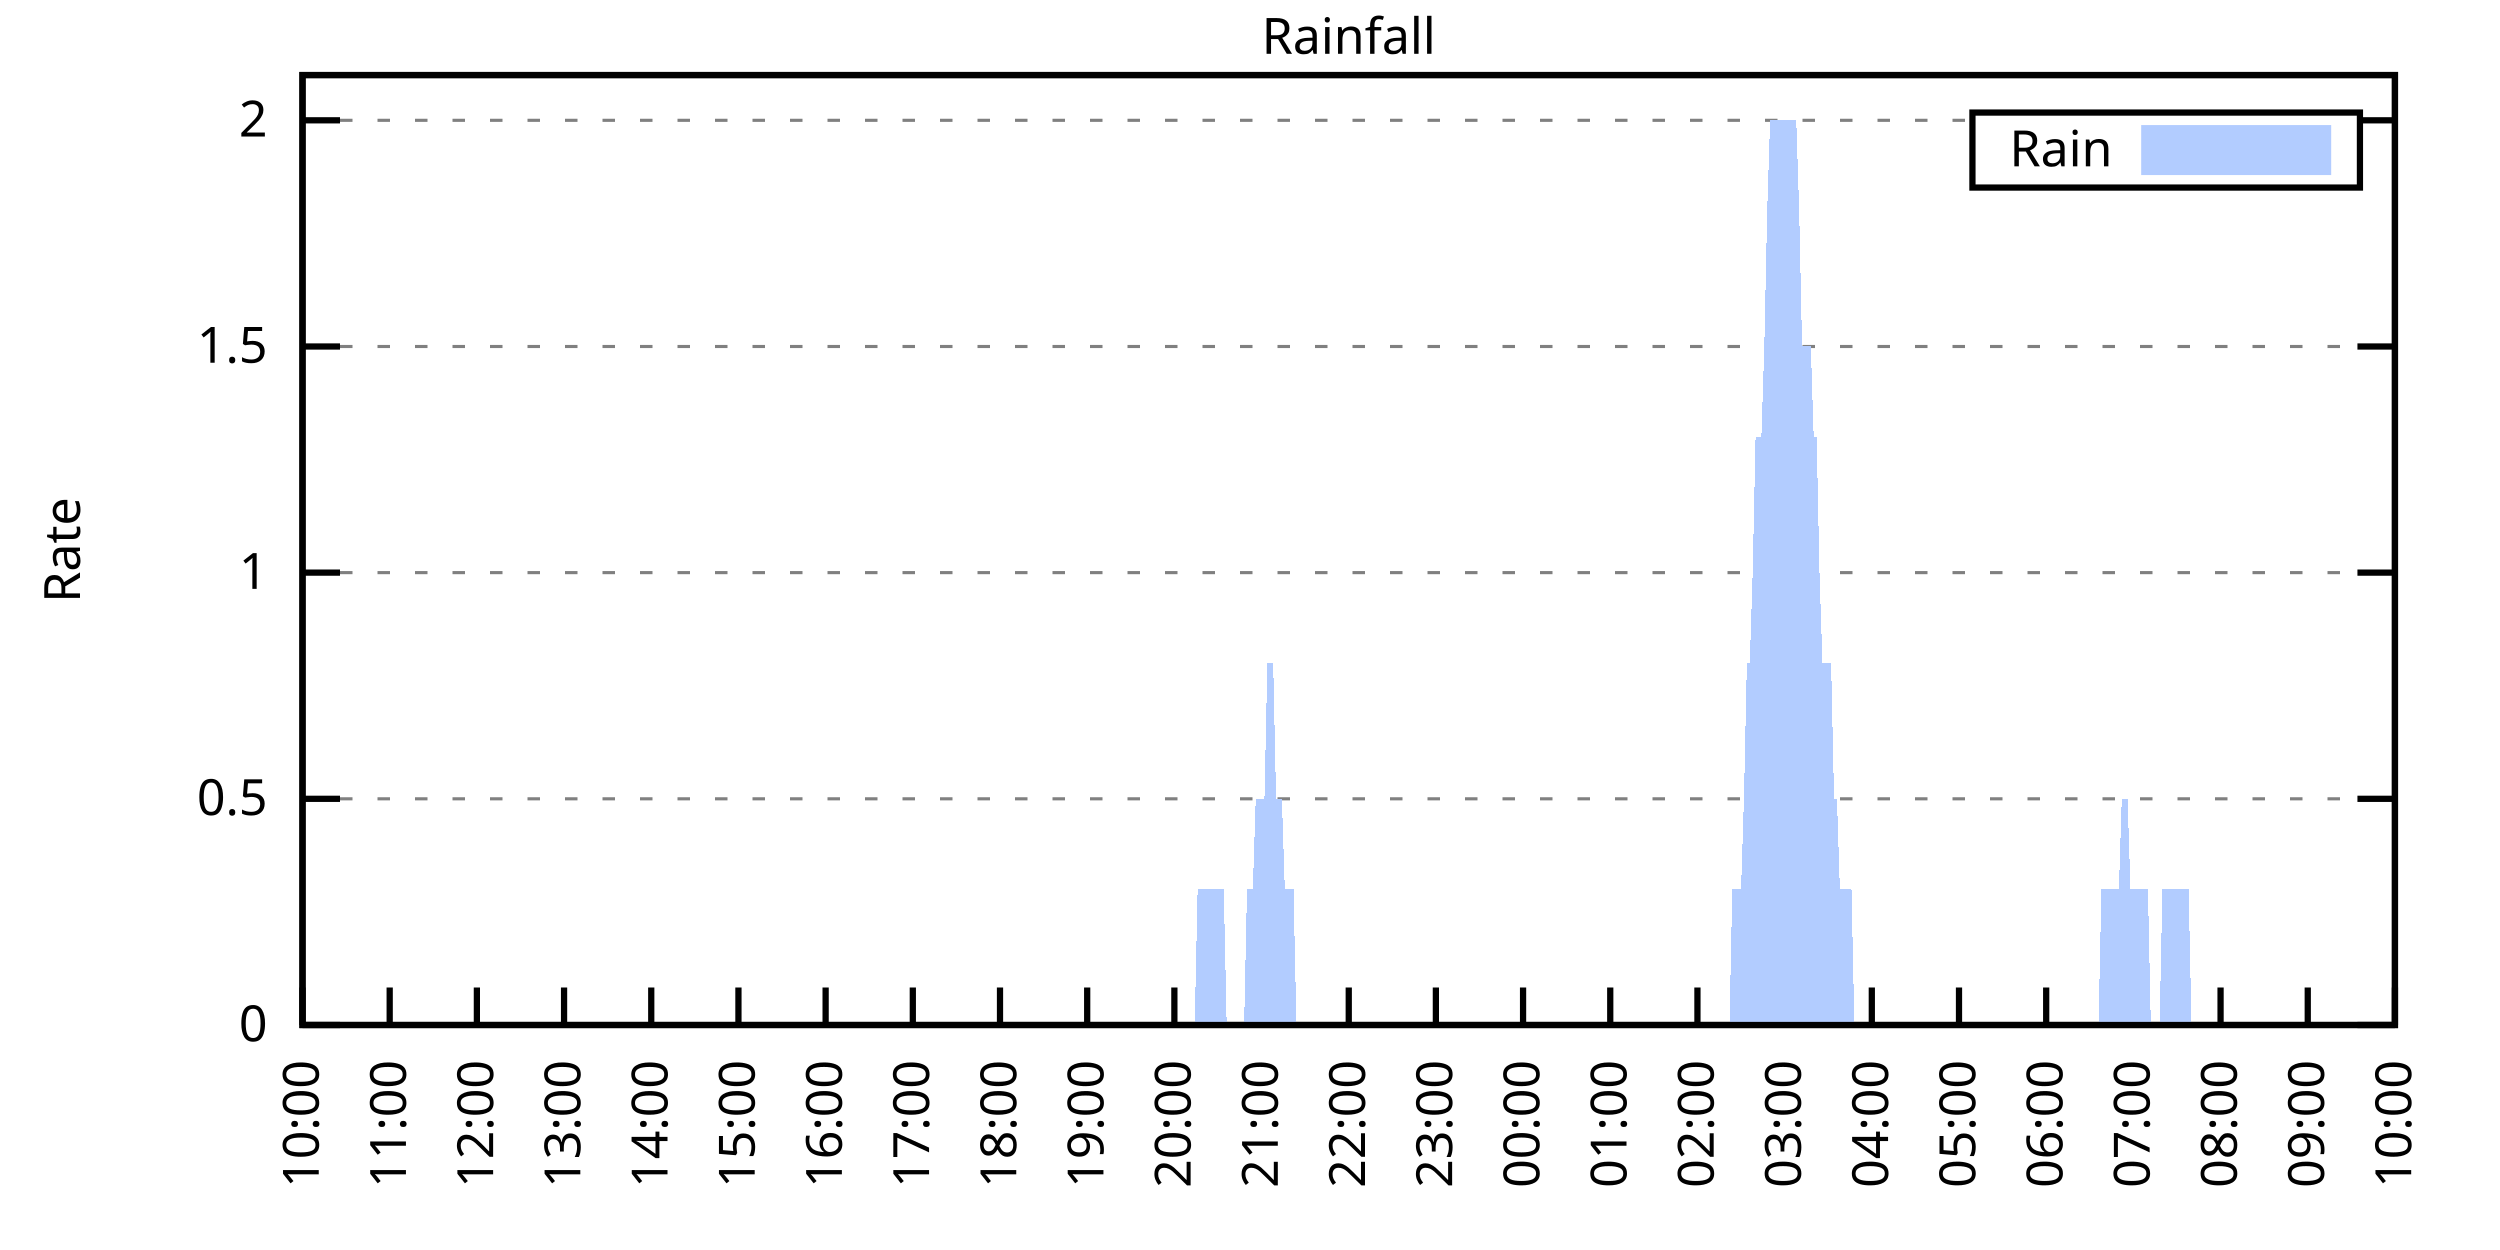
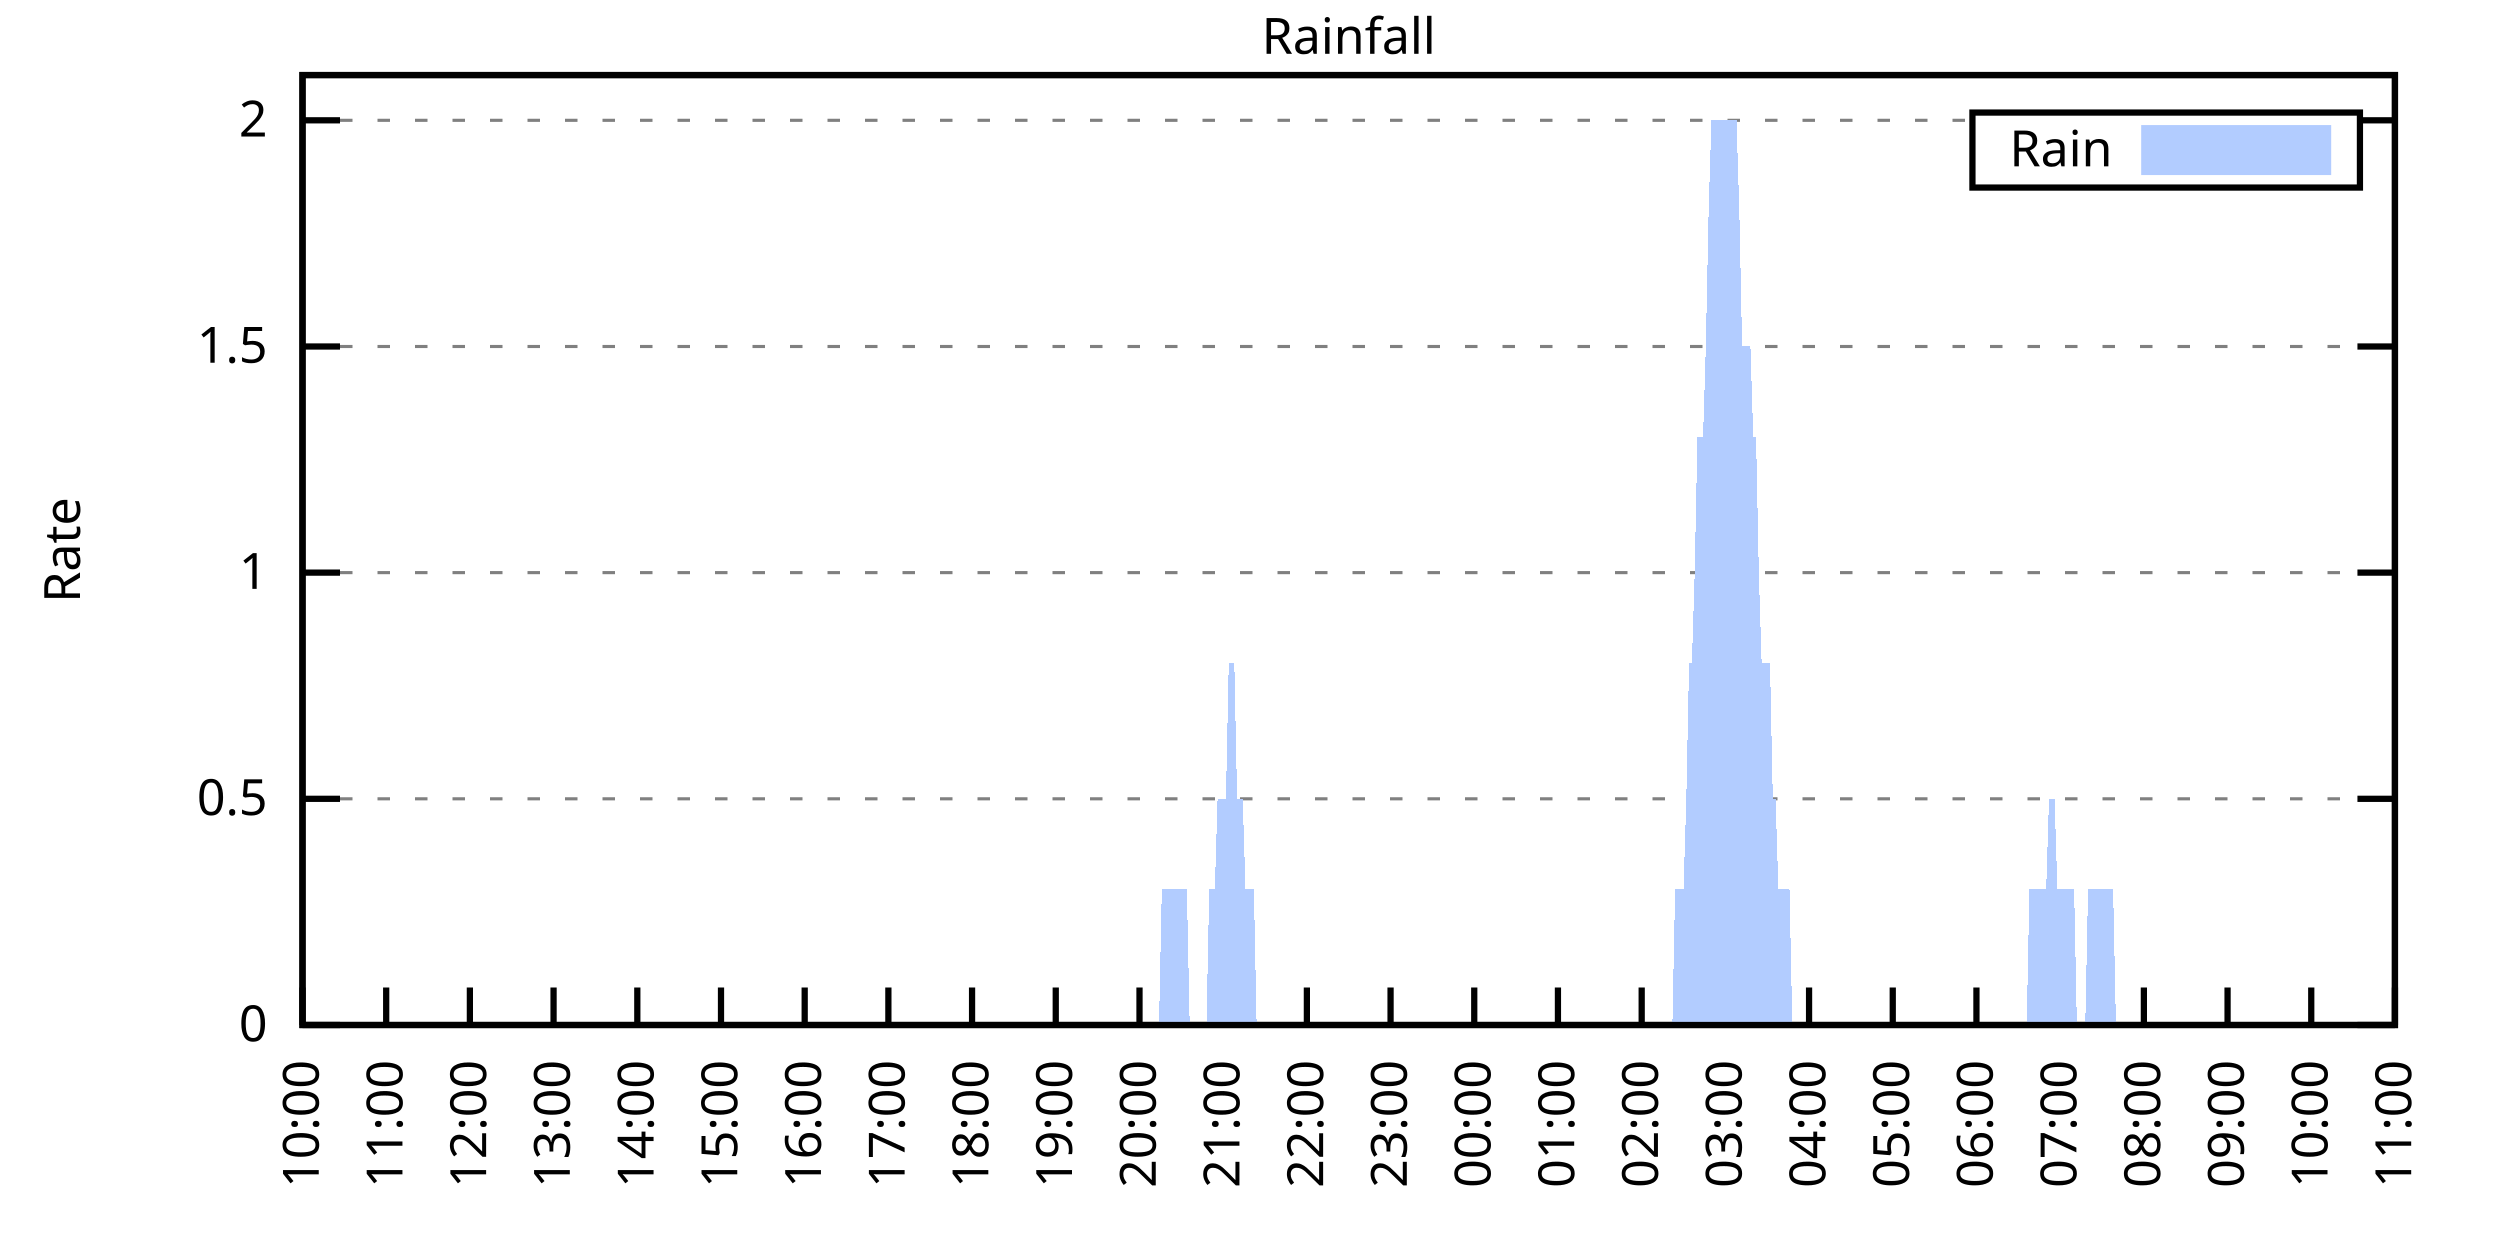
<svg xmlns="http://www.w3.org/2000/svg" xmlns:xlink="http://www.w3.org/1999/xlink" width="400" height="200" viewBox="0 0 400 200">
  <g id="gnuplot_canvas">
    <rect x="0" y="0" width="400" height="200" fill="none" />
    <defs>
      <circle id="gpDot" r="0.5" stroke-width="0.5" stroke="currentColor" />
      <path id="gpPt0" stroke-width="0.333" stroke="currentColor" d="M-1,0 h2 M0,-1 v2" />
      <path id="gpPt1" stroke-width="0.333" stroke="currentColor" d="M-1,-1 L1,1 M1,-1 L-1,1" />
      <path id="gpPt2" stroke-width="0.333" stroke="currentColor" d="M-1,0 L1,0 M0,-1 L0,1 M-1,-1 L1,1 M-1,1 L1,-1" />
      <rect id="gpPt3" stroke-width="0.333" stroke="currentColor" x="-1" y="-1" width="2" height="2" />
      <rect id="gpPt4" stroke-width="0.333" stroke="currentColor" fill="currentColor" x="-1" y="-1" width="2" height="2" />
      <circle id="gpPt5" stroke-width="0.333" stroke="currentColor" cx="0" cy="0" r="1" />
      <use xlink:href="#gpPt5" id="gpPt6" fill="currentColor" stroke="none" />
      <path id="gpPt7" stroke-width="0.333" stroke="currentColor" d="M0,-1.33 L-1.33,0.67 L1.33,0.67 z" />
      <use xlink:href="#gpPt7" id="gpPt8" fill="currentColor" stroke="none" />
      <use xlink:href="#gpPt7" id="gpPt9" stroke="currentColor" transform="rotate(180)" />
      <use xlink:href="#gpPt9" id="gpPt10" fill="currentColor" stroke="none" />
      <use xlink:href="#gpPt3" id="gpPt11" stroke="currentColor" transform="rotate(45)" />
      <use xlink:href="#gpPt11" id="gpPt12" fill="currentColor" stroke="none" />
      <path id="gpPt13" stroke-width="0.333" stroke="currentColor" d="M0,1.330 L1.265,0.411 L0.782,-1.067 L-0.782,-1.076 L-1.265,0.411 z" />
      <use xlink:href="#gpPt13" id="gpPt14" fill="currentColor" stroke="none" />
      <filter id="textbox" filterUnits="objectBoundingBox" x="0" y="0" height="1" width="1">
        <feFlood flood-color="white" flood-opacity="1" result="bgnd" />
        <feComposite in="SourceGraphic" in2="bgnd" operator="atop" />
      </filter>
      <filter id="greybox" filterUnits="objectBoundingBox" x="0" y="0" height="1" width="1">
        <feFlood flood-color="lightgrey" flood-opacity="1" result="grey" />
        <feComposite in="SourceGraphic" in2="grey" operator="atop" />
      </filter>
    </defs>
    <g fill="none" color="white" stroke="currentColor" stroke-width="1.00" stroke-linecap="butt" stroke-linejoin="miter">
</g>
    <g fill="none" color="black" stroke="currentColor" stroke-width="1.00" stroke-linecap="butt" stroke-linejoin="miter">
      <g stroke="none" shape-rendering="crispEdges">
        <polygon fill="rgb(255, 255, 255)" points="48.40,164.00 383.18,164.00 383.18,12.02 48.40,12.02 " />
      </g>
    </g>
    <g fill="none" color="black" stroke="currentColor" stroke-width="1.00" stroke-linecap="butt" stroke-linejoin="miter">
</g>
    <g fill="none" color="black" stroke="black" stroke-width="0.50" stroke-linecap="butt" stroke-linejoin="miter">
</g>
    <g fill="none" color="gray" stroke="currentColor" stroke-width="0.50" stroke-linecap="butt" stroke-linejoin="miter">
      <path stroke="gray" stroke-dasharray="2,4" class="gridline" d="M48.40,164.00 L383.19,164.00  " />
    </g>
    <g fill="none" color="gray" stroke="gray" stroke-width="1.00" stroke-linecap="butt" stroke-linejoin="miter">
</g>
    <g fill="none" color="black" stroke="currentColor" stroke-width="1.00" stroke-linecap="butt" stroke-linejoin="miter">
      <path stroke="black" d="M48.40,164.00 L54.40,164.00 M383.19,164.00 L377.19,164.00  " />
      <g transform="translate(42.80,166.60)" stroke="none" fill="black" font-family="Sans" font-size="8.00" text-anchor="end">
        <text>
          <tspan font-family="Sans"> 0</tspan>
        </text>
      </g>
    </g>
    <g fill="none" color="black" stroke="currentColor" stroke-width="1.00" stroke-linecap="butt" stroke-linejoin="miter">
</g>
    <g fill="none" color="black" stroke="black" stroke-width="0.50" stroke-linecap="butt" stroke-linejoin="miter">
</g>
    <g fill="none" color="gray" stroke="currentColor" stroke-width="0.50" stroke-linecap="butt" stroke-linejoin="miter">
      <path stroke="gray" stroke-dasharray="2,4" class="gridline" d="M48.40,127.81 L383.19,127.81  " />
    </g>
    <g fill="none" color="gray" stroke="gray" stroke-width="1.00" stroke-linecap="butt" stroke-linejoin="miter">
</g>
    <g fill="none" color="black" stroke="currentColor" stroke-width="1.00" stroke-linecap="butt" stroke-linejoin="miter">
      <path stroke="black" d="M48.40,127.81 L54.40,127.81 M383.19,127.81 L377.19,127.81  " />
      <g transform="translate(42.80,130.41)" stroke="none" fill="black" font-family="Sans" font-size="8.00" text-anchor="end">
        <text>
          <tspan font-family="Sans"> 0.5</tspan>
        </text>
      </g>
    </g>
    <g fill="none" color="black" stroke="currentColor" stroke-width="1.00" stroke-linecap="butt" stroke-linejoin="miter">
</g>
    <g fill="none" color="black" stroke="black" stroke-width="0.50" stroke-linecap="butt" stroke-linejoin="miter">
</g>
    <g fill="none" color="gray" stroke="currentColor" stroke-width="0.50" stroke-linecap="butt" stroke-linejoin="miter">
      <path stroke="gray" stroke-dasharray="2,4" class="gridline" d="M48.40,91.62 L383.19,91.62  " />
    </g>
    <g fill="none" color="gray" stroke="gray" stroke-width="1.00" stroke-linecap="butt" stroke-linejoin="miter">
</g>
    <g fill="none" color="black" stroke="currentColor" stroke-width="1.00" stroke-linecap="butt" stroke-linejoin="miter">
      <path stroke="black" d="M48.40,91.62 L54.40,91.62 M383.19,91.62 L377.19,91.62  " />
      <g transform="translate(42.80,94.22)" stroke="none" fill="black" font-family="Sans" font-size="8.00" text-anchor="end">
        <text>
          <tspan font-family="Sans"> 1</tspan>
        </text>
      </g>
    </g>
    <g fill="none" color="black" stroke="currentColor" stroke-width="1.00" stroke-linecap="butt" stroke-linejoin="miter">
</g>
    <g fill="none" color="black" stroke="black" stroke-width="0.50" stroke-linecap="butt" stroke-linejoin="miter">
</g>
    <g fill="none" color="gray" stroke="currentColor" stroke-width="0.50" stroke-linecap="butt" stroke-linejoin="miter">
      <path stroke="gray" stroke-dasharray="2,4" class="gridline" d="M48.40,55.44 L383.19,55.44  " />
    </g>
    <g fill="none" color="gray" stroke="gray" stroke-width="1.00" stroke-linecap="butt" stroke-linejoin="miter">
</g>
    <g fill="none" color="black" stroke="currentColor" stroke-width="1.00" stroke-linecap="butt" stroke-linejoin="miter">
      <path stroke="black" d="M48.40,55.44 L54.40,55.44 M383.19,55.44 L377.19,55.44  " />
      <g transform="translate(42.80,58.04)" stroke="none" fill="black" font-family="Sans" font-size="8.00" text-anchor="end">
        <text>
          <tspan font-family="Sans"> 1.5</tspan>
        </text>
      </g>
    </g>
    <g fill="none" color="black" stroke="currentColor" stroke-width="1.00" stroke-linecap="butt" stroke-linejoin="miter">
</g>
    <g fill="none" color="black" stroke="black" stroke-width="0.50" stroke-linecap="butt" stroke-linejoin="miter">
</g>
    <g fill="none" color="gray" stroke="currentColor" stroke-width="0.50" stroke-linecap="butt" stroke-linejoin="miter">
      <path stroke="gray" stroke-dasharray="2,4" class="gridline" d="M48.40,19.25 L315.59,19.25 M377.59,19.25 L383.19,19.25  " />
    </g>
    <g fill="none" color="gray" stroke="gray" stroke-width="1.00" stroke-linecap="butt" stroke-linejoin="miter">
</g>
    <g fill="none" color="black" stroke="currentColor" stroke-width="1.00" stroke-linecap="butt" stroke-linejoin="miter">
      <path stroke="black" d="M48.40,19.25 L54.40,19.25 M383.19,19.25 L377.19,19.25  " />
      <g transform="translate(42.80,21.85)" stroke="none" fill="black" font-family="Sans" font-size="8.00" text-anchor="end">
        <text>
          <tspan font-family="Sans"> 2</tspan>
        </text>
      </g>
    </g>
    <g fill="none" color="black" stroke="currentColor" stroke-width="1.00" stroke-linecap="butt" stroke-linejoin="miter">
      <path stroke="black" d="M48.40,164.00 L48.40,158.00  " />
      <g transform="translate(51.00,169.60) rotate(270.00)" stroke="none" fill="black" font-family="Sans" font-size="8.00" text-anchor="end">
        <text>
          <tspan font-family="Sans">10:00</tspan>
        </text>
      </g>
    </g>
    <g fill="none" color="black" stroke="currentColor" stroke-width="1.00" stroke-linecap="butt" stroke-linejoin="miter">
-       <path stroke="black" d="M62.35,164.00 L62.35,158.00  " />
-       <g transform="translate(64.95,169.60) rotate(270.00)" stroke="none" fill="black" font-family="Sans" font-size="8.00" text-anchor="end">
+       <path stroke="black" d="M61.79,164.00 L61.79,158.00  " />
+       <g transform="translate(64.39,169.60) rotate(270.00)" stroke="none" fill="black" font-family="Sans" font-size="8.00" text-anchor="end">
        <text>
          <tspan font-family="Sans">11:00</tspan>
        </text>
      </g>
    </g>
    <g fill="none" color="black" stroke="currentColor" stroke-width="1.00" stroke-linecap="butt" stroke-linejoin="miter">
-       <path stroke="black" d="M76.30,164.00 L76.30,158.00  " />
-       <g transform="translate(78.90,169.60) rotate(270.00)" stroke="none" fill="black" font-family="Sans" font-size="8.00" text-anchor="end">
+       <path stroke="black" d="M75.18,164.00 L75.18,158.00  " />
+       <g transform="translate(77.78,169.60) rotate(270.00)" stroke="none" fill="black" font-family="Sans" font-size="8.00" text-anchor="end">
        <text>
          <tspan font-family="Sans">12:00</tspan>
        </text>
      </g>
    </g>
    <g fill="none" color="black" stroke="currentColor" stroke-width="1.00" stroke-linecap="butt" stroke-linejoin="miter">
-       <path stroke="black" d="M90.25,164.00 L90.25,158.00  " />
-       <g transform="translate(92.85,169.60) rotate(270.00)" stroke="none" fill="black" font-family="Sans" font-size="8.00" text-anchor="end">
+       <path stroke="black" d="M88.57,164.00 L88.57,158.00  " />
+       <g transform="translate(91.17,169.60) rotate(270.00)" stroke="none" fill="black" font-family="Sans" font-size="8.00" text-anchor="end">
        <text>
          <tspan font-family="Sans">13:00</tspan>
        </text>
      </g>
    </g>
    <g fill="none" color="black" stroke="currentColor" stroke-width="1.00" stroke-linecap="butt" stroke-linejoin="miter">
-       <path stroke="black" d="M104.20,164.00 L104.20,158.00  " />
-       <g transform="translate(106.80,169.60) rotate(270.00)" stroke="none" fill="black" font-family="Sans" font-size="8.00" text-anchor="end">
+       <path stroke="black" d="M101.97,164.00 L101.97,158.00  " />
+       <g transform="translate(104.57,169.60) rotate(270.00)" stroke="none" fill="black" font-family="Sans" font-size="8.00" text-anchor="end">
        <text>
          <tspan font-family="Sans">14:00</tspan>
        </text>
      </g>
    </g>
    <g fill="none" color="black" stroke="currentColor" stroke-width="1.00" stroke-linecap="butt" stroke-linejoin="miter">
-       <path stroke="black" d="M118.15,164.00 L118.15,158.00  " />
-       <g transform="translate(120.75,169.60) rotate(270.00)" stroke="none" fill="black" font-family="Sans" font-size="8.00" text-anchor="end">
+       <path stroke="black" d="M115.36,164.00 L115.36,158.00  " />
+       <g transform="translate(117.96,169.60) rotate(270.00)" stroke="none" fill="black" font-family="Sans" font-size="8.00" text-anchor="end">
        <text>
          <tspan font-family="Sans">15:00</tspan>
        </text>
      </g>
    </g>
    <g fill="none" color="black" stroke="currentColor" stroke-width="1.00" stroke-linecap="butt" stroke-linejoin="miter">
-       <path stroke="black" d="M132.10,164.00 L132.10,158.00  " />
-       <g transform="translate(134.70,169.60) rotate(270.00)" stroke="none" fill="black" font-family="Sans" font-size="8.00" text-anchor="end">
+       <path stroke="black" d="M128.75,164.00 L128.75,158.00  " />
+       <g transform="translate(131.35,169.60) rotate(270.00)" stroke="none" fill="black" font-family="Sans" font-size="8.00" text-anchor="end">
        <text>
          <tspan font-family="Sans">16:00</tspan>
        </text>
      </g>
    </g>
    <g fill="none" color="black" stroke="currentColor" stroke-width="1.00" stroke-linecap="butt" stroke-linejoin="miter">
-       <path stroke="black" d="M146.05,164.00 L146.05,158.00  " />
-       <g transform="translate(148.65,169.60) rotate(270.00)" stroke="none" fill="black" font-family="Sans" font-size="8.00" text-anchor="end">
+       <path stroke="black" d="M142.14,164.00 L142.14,158.00  " />
+       <g transform="translate(144.74,169.60) rotate(270.00)" stroke="none" fill="black" font-family="Sans" font-size="8.00" text-anchor="end">
        <text>
          <tspan font-family="Sans">17:00</tspan>
        </text>
      </g>
    </g>
    <g fill="none" color="black" stroke="currentColor" stroke-width="1.00" stroke-linecap="butt" stroke-linejoin="miter">
-       <path stroke="black" d="M160.00,164.00 L160.00,158.00  " />
-       <g transform="translate(162.60,169.60) rotate(270.00)" stroke="none" fill="black" font-family="Sans" font-size="8.00" text-anchor="end">
+       <path stroke="black" d="M155.53,164.00 L155.53,158.00  " />
+       <g transform="translate(158.13,169.60) rotate(270.00)" stroke="none" fill="black" font-family="Sans" font-size="8.00" text-anchor="end">
        <text>
          <tspan font-family="Sans">18:00</tspan>
        </text>
      </g>
    </g>
    <g fill="none" color="black" stroke="currentColor" stroke-width="1.00" stroke-linecap="butt" stroke-linejoin="miter">
-       <path stroke="black" d="M173.95,164.00 L173.95,158.00  " />
-       <g transform="translate(176.55,169.60) rotate(270.00)" stroke="none" fill="black" font-family="Sans" font-size="8.00" text-anchor="end">
+       <path stroke="black" d="M168.92,164.00 L168.92,158.00  " />
+       <g transform="translate(171.52,169.60) rotate(270.00)" stroke="none" fill="black" font-family="Sans" font-size="8.00" text-anchor="end">
        <text>
          <tspan font-family="Sans">19:00</tspan>
        </text>
      </g>
    </g>
    <g fill="none" color="black" stroke="currentColor" stroke-width="1.00" stroke-linecap="butt" stroke-linejoin="miter">
-       <path stroke="black" d="M187.90,164.00 L187.90,158.00  " />
-       <g transform="translate(190.50,169.60) rotate(270.00)" stroke="none" fill="black" font-family="Sans" font-size="8.00" text-anchor="end">
+       <path stroke="black" d="M182.32,164.00 L182.32,158.00  " />
+       <g transform="translate(184.92,169.60) rotate(270.00)" stroke="none" fill="black" font-family="Sans" font-size="8.00" text-anchor="end">
        <text>
          <tspan font-family="Sans">20:00</tspan>
        </text>
      </g>
    </g>
    <g fill="none" color="black" stroke="currentColor" stroke-width="1.00" stroke-linecap="butt" stroke-linejoin="miter">
-       <path stroke="black" d="M201.85,164.00 L201.85,158.00  " />
-       <g transform="translate(204.45,169.60) rotate(270.00)" stroke="none" fill="black" font-family="Sans" font-size="8.00" text-anchor="end">
+       <path stroke="black" d="M195.71,164.00 L195.71,158.00  " />
+       <g transform="translate(198.31,169.60) rotate(270.00)" stroke="none" fill="black" font-family="Sans" font-size="8.00" text-anchor="end">
        <text>
          <tspan font-family="Sans">21:00</tspan>
        </text>
      </g>
    </g>
    <g fill="none" color="black" stroke="currentColor" stroke-width="1.00" stroke-linecap="butt" stroke-linejoin="miter">
-       <path stroke="black" d="M215.80,164.00 L215.80,158.00  " />
-       <g transform="translate(218.40,169.60) rotate(270.00)" stroke="none" fill="black" font-family="Sans" font-size="8.00" text-anchor="end">
+       <path stroke="black" d="M209.10,164.00 L209.10,158.00  " />
+       <g transform="translate(211.70,169.60) rotate(270.00)" stroke="none" fill="black" font-family="Sans" font-size="8.00" text-anchor="end">
        <text>
          <tspan font-family="Sans">22:00</tspan>
        </text>
      </g>
    </g>
    <g fill="none" color="black" stroke="currentColor" stroke-width="1.00" stroke-linecap="butt" stroke-linejoin="miter">
-       <path stroke="black" d="M229.74,164.00 L229.74,158.00  " />
-       <g transform="translate(232.34,169.60) rotate(270.00)" stroke="none" fill="black" font-family="Sans" font-size="8.00" text-anchor="end">
+       <path stroke="black" d="M222.49,164.00 L222.49,158.00  " />
+       <g transform="translate(225.09,169.60) rotate(270.00)" stroke="none" fill="black" font-family="Sans" font-size="8.00" text-anchor="end">
        <text>
          <tspan font-family="Sans">23:00</tspan>
        </text>
      </g>
    </g>
    <g fill="none" color="black" stroke="currentColor" stroke-width="1.00" stroke-linecap="butt" stroke-linejoin="miter">
-       <path stroke="black" d="M243.69,164.00 L243.69,158.00  " />
-       <g transform="translate(246.29,169.60) rotate(270.00)" stroke="none" fill="black" font-family="Sans" font-size="8.00" text-anchor="end">
+       <path stroke="black" d="M235.88,164.00 L235.88,158.00  " />
+       <g transform="translate(238.48,169.60) rotate(270.00)" stroke="none" fill="black" font-family="Sans" font-size="8.00" text-anchor="end">
        <text>
          <tspan font-family="Sans">00:00</tspan>
        </text>
      </g>
    </g>
    <g fill="none" color="black" stroke="currentColor" stroke-width="1.00" stroke-linecap="butt" stroke-linejoin="miter">
-       <path stroke="black" d="M257.64,164.00 L257.64,158.00  " />
-       <g transform="translate(260.24,169.60) rotate(270.00)" stroke="none" fill="black" font-family="Sans" font-size="8.00" text-anchor="end">
+       <path stroke="black" d="M249.27,164.00 L249.27,158.00  " />
+       <g transform="translate(251.87,169.60) rotate(270.00)" stroke="none" fill="black" font-family="Sans" font-size="8.00" text-anchor="end">
        <text>
          <tspan font-family="Sans">01:00</tspan>
        </text>
      </g>
    </g>
    <g fill="none" color="black" stroke="currentColor" stroke-width="1.00" stroke-linecap="butt" stroke-linejoin="miter">
-       <path stroke="black" d="M271.59,164.00 L271.59,158.00  " />
-       <g transform="translate(274.19,169.60) rotate(270.00)" stroke="none" fill="black" font-family="Sans" font-size="8.00" text-anchor="end">
+       <path stroke="black" d="M262.67,164.00 L262.67,158.00  " />
+       <g transform="translate(265.27,169.60) rotate(270.00)" stroke="none" fill="black" font-family="Sans" font-size="8.00" text-anchor="end">
        <text>
          <tspan font-family="Sans">02:00</tspan>
        </text>
      </g>
    </g>
    <g fill="none" color="black" stroke="currentColor" stroke-width="1.00" stroke-linecap="butt" stroke-linejoin="miter">
-       <path stroke="black" d="M285.54,164.00 L285.54,158.00  " />
-       <g transform="translate(288.14,169.60) rotate(270.00)" stroke="none" fill="black" font-family="Sans" font-size="8.00" text-anchor="end">
+       <path stroke="black" d="M276.06,164.00 L276.06,158.00  " />
+       <g transform="translate(278.66,169.60) rotate(270.00)" stroke="none" fill="black" font-family="Sans" font-size="8.00" text-anchor="end">
        <text>
          <tspan font-family="Sans">03:00</tspan>
        </text>
      </g>
    </g>
    <g fill="none" color="black" stroke="currentColor" stroke-width="1.00" stroke-linecap="butt" stroke-linejoin="miter">
-       <path stroke="black" d="M299.49,164.00 L299.49,158.00  " />
-       <g transform="translate(302.09,169.60) rotate(270.00)" stroke="none" fill="black" font-family="Sans" font-size="8.00" text-anchor="end">
+       <path stroke="black" d="M289.45,164.00 L289.45,158.00  " />
+       <g transform="translate(292.05,169.60) rotate(270.00)" stroke="none" fill="black" font-family="Sans" font-size="8.00" text-anchor="end">
        <text>
          <tspan font-family="Sans">04:00</tspan>
        </text>
      </g>
    </g>
    <g fill="none" color="black" stroke="currentColor" stroke-width="1.00" stroke-linecap="butt" stroke-linejoin="miter">
-       <path stroke="black" d="M313.44,164.00 L313.44,158.00  " />
-       <g transform="translate(316.04,169.60) rotate(270.00)" stroke="none" fill="black" font-family="Sans" font-size="8.00" text-anchor="end">
+       <path stroke="black" d="M302.84,164.00 L302.84,158.00  " />
+       <g transform="translate(305.44,169.60) rotate(270.00)" stroke="none" fill="black" font-family="Sans" font-size="8.00" text-anchor="end">
        <text>
          <tspan font-family="Sans">05:00</tspan>
        </text>
      </g>
    </g>
    <g fill="none" color="black" stroke="currentColor" stroke-width="1.00" stroke-linecap="butt" stroke-linejoin="miter">
-       <path stroke="black" d="M327.39,164.00 L327.39,158.00  " />
-       <g transform="translate(329.99,169.60) rotate(270.00)" stroke="none" fill="black" font-family="Sans" font-size="8.00" text-anchor="end">
+       <path stroke="black" d="M316.23,164.00 L316.23,158.00  " />
+       <g transform="translate(318.83,169.60) rotate(270.00)" stroke="none" fill="black" font-family="Sans" font-size="8.00" text-anchor="end">
        <text>
          <tspan font-family="Sans">06:00</tspan>
        </text>
      </g>
    </g>
    <g fill="none" color="black" stroke="currentColor" stroke-width="1.00" stroke-linecap="butt" stroke-linejoin="miter">
-       <path stroke="black" d="M341.34,164.00 L341.34,158.00  " />
-       <g transform="translate(343.94,169.60) rotate(270.00)" stroke="none" fill="black" font-family="Sans" font-size="8.00" text-anchor="end">
+       <path stroke="black" d="M329.62,164.00 L329.62,158.00  " />
+       <g transform="translate(332.22,169.60) rotate(270.00)" stroke="none" fill="black" font-family="Sans" font-size="8.00" text-anchor="end">
        <text>
          <tspan font-family="Sans">07:00</tspan>
        </text>
      </g>
    </g>
    <g fill="none" color="black" stroke="currentColor" stroke-width="1.00" stroke-linecap="butt" stroke-linejoin="miter">
-       <path stroke="black" d="M355.29,164.00 L355.29,158.00  " />
-       <g transform="translate(357.89,169.60) rotate(270.00)" stroke="none" fill="black" font-family="Sans" font-size="8.00" text-anchor="end">
+       <path stroke="black" d="M343.02,164.00 L343.02,158.00  " />
+       <g transform="translate(345.62,169.60) rotate(270.00)" stroke="none" fill="black" font-family="Sans" font-size="8.00" text-anchor="end">
        <text>
          <tspan font-family="Sans">08:00</tspan>
        </text>
      </g>
    </g>
    <g fill="none" color="black" stroke="currentColor" stroke-width="1.00" stroke-linecap="butt" stroke-linejoin="miter">
-       <path stroke="black" d="M369.24,164.00 L369.24,158.00  " />
-       <g transform="translate(371.84,169.60) rotate(270.00)" stroke="none" fill="black" font-family="Sans" font-size="8.00" text-anchor="end">
+       <path stroke="black" d="M356.41,164.00 L356.41,158.00  " />
+       <g transform="translate(359.01,169.60) rotate(270.00)" stroke="none" fill="black" font-family="Sans" font-size="8.00" text-anchor="end">
        <text>
          <tspan font-family="Sans">09:00</tspan>
+         </text>
+       </g>
+     </g>
+     <g fill="none" color="black" stroke="currentColor" stroke-width="1.00" stroke-linecap="butt" stroke-linejoin="miter">
+       <path stroke="black" d="M369.80,164.00 L369.80,158.00  " />
+       <g transform="translate(372.40,169.60) rotate(270.00)" stroke="none" fill="black" font-family="Sans" font-size="8.00" text-anchor="end">
+         <text>
+           <tspan font-family="Sans">10:00</tspan>
        </text>
      </g>
    </g>
    <g fill="none" color="black" stroke="currentColor" stroke-width="1.00" stroke-linecap="butt" stroke-linejoin="miter">
      <path stroke="black" d="M383.19,164.00 L383.19,158.00  " />
      <g transform="translate(385.79,169.60) rotate(270.00)" stroke="none" fill="black" font-family="Sans" font-size="8.00" text-anchor="end">
        <text>
-           <tspan font-family="Sans">10:00</tspan>
+           <tspan font-family="Sans">11:00</tspan>
        </text>
      </g>
    </g>
    <g fill="none" color="black" stroke="currentColor" stroke-width="1.00" stroke-linecap="butt" stroke-linejoin="miter">
</g>
    <g fill="none" color="black" stroke="currentColor" stroke-width="1.00" stroke-linecap="butt" stroke-linejoin="miter">
      <path stroke="black" d="M48.40,12.01 L48.40,164.00 L383.19,164.00 L383.19,12.01 L48.40,12.01 Z  " />
    </g>
    <g fill="none" color="black" stroke="currentColor" stroke-width="1.00" stroke-linecap="butt" stroke-linejoin="miter">
</g>
    <g fill="none" color="black" stroke="currentColor" stroke-width="1.00" stroke-linecap="butt" stroke-linejoin="miter">
      <path stroke="black" d="M315.59,30.01 L315.59,18.01 L377.59,18.01 L377.59,30.01 L315.59,30.01 Z  " />
    </g>
    <g id="Rainfall_plot_1">
      <g fill="none" color="white" stroke="black" stroke-width="2.00" stroke-linecap="butt" stroke-linejoin="miter">
</g>
      <g fill="none" color="black" stroke="currentColor" stroke-width="2.00" stroke-linecap="butt" stroke-linejoin="miter">
        <g transform="translate(337.99,26.61)" stroke="none" fill="black" font-family="Sans" font-size="8.00" text-anchor="end">
          <text>
            <tspan font-family="Sans">Rain</tspan>
          </text>
        </g>
      </g>
      <g fill="none" color="black" stroke="currentColor" stroke-width="2.00" stroke-linecap="butt" stroke-linejoin="miter">
        <g stroke="none" shape-rendering="crispEdges">
          <polygon fill="rgb(178, 204, 255)" points="343.59,27.01 371.99,27.01 371.99,21.01 343.59,21.01 " />
        </g>
        <path stroke="rgb(178, 204, 255)" d="M343.59,27.01 L371.99,27.01 L371.99,21.01 L343.59,21.01 L343.59,27.01 Z  " />
      </g>
      <g fill="none" color="black" stroke="currentColor" stroke-width="2.00" stroke-linecap="butt" stroke-linejoin="miter">
        <g stroke="none" shape-rendering="crispEdges">
-           <polygon fill="rgb(178, 204, 255)" points="48.86,164.00 49.33,164.00 49.79,164.00 50.26,164.00 50.72,164.00 51.19,164.00 51.65,164.00 52.12,164.00 52.58,164.00 53.05,164.00 53.51,164.00 53.98,164.00 54.44,164.00 54.91,164.00 55.37,164.00 55.84,164.00 56.30,164.00 56.77,164.00 57.23,164.00 57.70,164.00 58.16,164.00 58.63,164.00 59.09,164.00 59.56,164.00 60.02,164.00 60.49,164.00 60.95,164.00 61.42,164.00 61.88,164.00 62.35,164.00 62.81,164.00 63.28,164.00 63.74,164.00 64.21,164.00 64.67,164.00 65.14,164.00 65.60,164.00 66.07,164.00 66.53,164.00 67.00,164.00 67.46,164.00 67.93,164.00 68.39,164.00 68.86,164.00 69.32,164.00 69.79,164.00 70.25,164.00 70.72,164.00 71.18,164.00 71.65,164.00 72.11,164.00 72.58,164.00 73.04,164.00 73.51,164.00 73.97,164.00 74.44,164.00 74.90,164.00 75.37,164.00 75.83,164.00 76.30,164.00 76.76,164.00 77.23,164.00 77.69,164.00 78.16,164.00 78.62,164.00 79.09,164.00 79.55,164.00 80.02,164.00 80.48,164.00 80.95,164.00 81.41,164.00 81.88,164.00 82.34,164.00 82.81,164.00 83.27,164.00 83.74,164.00 84.20,164.00 84.67,164.00 85.13,164.00 85.60,164.00 86.06,164.00 86.53,164.00 86.99,164.00 87.46,164.00 87.92,164.00 88.39,164.00 88.85,164.00 89.32,164.00 89.78,164.00 90.25,164.00 90.71,164.00 91.18,164.00 91.64,164.00 92.11,164.00 92.57,164.00 93.04,164.00 93.50,164.00 93.97,164.00 94.43,164.00 94.90,164.00 95.36,164.00 95.83,164.00 96.29,164.00 96.76,164.00 97.22,164.00 97.69,164.00 98.15,164.00 98.62,164.00 99.08,164.00 99.55,164.00 100.01,164.00 100.48,164.00 100.94,164.00 101.41,164.00 101.87,164.00 102.34,164.00 102.80,164.00 103.27,164.00 103.73,164.00 104.20,164.00 104.66,164.00 105.13,164.00 105.59,164.00 106.06,164.00 106.52,164.00 106.99,164.00 107.45,164.00 107.92,164.00 108.38,164.00 108.85,164.00 109.31,164.00 109.78,164.00 110.24,164.00 110.71,164.00 111.17,164.00 111.64,164.00 112.10,164.00 112.57,164.00 113.03,164.00 113.50,164.00 113.96,164.00 114.43,164.00 114.89,164.00 115.36,164.00 115.82,164.00 116.29,164.00 116.75,164.00 117.22,164.00 117.68,164.00 118.15,164.00 118.61,164.00 119.08,164.00 119.54,164.00 120.01,164.00 120.47,164.00 120.94,164.00 121.40,164.00 121.87,164.00 122.33,164.00 122.80,164.00 123.26,164.00 123.73,164.00 124.19,164.00 124.66,164.00 125.12,164.00 125.59,164.00 126.05,164.00 126.52,164.00 126.98,164.00 127.45,164.00 127.91,164.00 128.38,164.00 128.84,164.00 129.31,164.00 129.77,164.00 130.24,164.00 130.70,164.00 131.17,164.00 131.63,164.00 132.10,164.00 132.56,164.00 133.03,164.00 133.49,164.00 133.96,164.00 134.42,164.00 134.89,164.00 135.35,164.00 135.82,164.00 136.28,164.00 136.75,164.00 137.21,164.00 137.68,164.00 138.14,164.00 138.61,164.00 139.07,164.00 139.54,164.00 140.00,164.00 140.47,164.00 140.93,164.00 141.40,164.00 141.86,164.00 142.33,164.00 142.79,164.00 143.26,164.00 143.72,164.00 144.19,164.00 144.65,164.00 145.12,164.00 145.58,164.00 146.05,164.00 146.51,164.00 146.98,164.00 147.44,164.00 147.91,164.00 148.37,164.00 148.84,164.00 149.30,164.00 149.77,164.00 150.23,164.00 150.70,164.00 151.16,164.00 151.63,164.00 152.09,164.00 152.56,164.00 153.02,164.00 153.49,164.00 153.95,164.00 154.42,164.00 154.88,164.00 155.35,164.00 155.81,164.00 156.28,164.00 156.74,164.00 157.21,164.00 157.67,164.00 158.14,164.00 158.60,164.00 159.07,164.00 159.53,164.00 160.00,164.00 160.46,164.00 160.93,164.00 161.39,164.00 161.86,164.00 162.32,164.00 162.79,164.00 163.25,164.00 163.72,164.00 164.18,164.00 164.65,164.00 165.11,164.00 165.58,164.00 166.04,164.00 166.51,164.00 166.97,164.00 167.44,164.00 167.90,164.00 168.37,164.00 168.83,164.00 169.30,164.00 169.76,164.00 170.23,164.00 170.69,164.00 171.16,164.00 171.62,164.00 172.09,164.00 172.55,164.00 173.02,164.00 173.48,164.00 173.95,164.00 174.41,164.00 174.88,164.00 175.34,164.00 175.81,164.00 176.27,164.00 176.74,164.00 177.20,164.00 177.67,164.00 178.13,164.00 178.60,164.00 179.06,164.00 179.53,164.00 179.99,164.00 180.46,164.00 180.92,164.00 181.39,164.00 181.85,164.00 182.32,164.00 182.78,164.00 183.25,164.00 183.71,164.00 184.18,164.00 184.64,164.00 185.11,164.00 185.57,164.00 186.04,164.00 186.50,164.00 186.97,164.00 187.43,164.00 187.90,164.00 188.36,164.00 188.83,164.00 189.29,164.00 189.76,164.00 190.22,164.00 190.69,164.00 191.15,164.00 191.62,142.29 192.08,142.29 192.55,142.29 193.01,142.29 193.48,142.29 193.94,142.29 194.41,142.29 194.87,142.29 195.34,142.29 195.80,142.29 196.27,164.00 196.73,164.00 197.20,164.00 197.66,164.00 198.13,164.00 198.59,164.00 199.06,164.00 199.52,142.29 199.99,142.29 200.45,142.29 200.92,127.81 201.38,127.81 201.85,127.81 202.31,127.81 202.78,106.10 203.24,106.10 203.71,106.10 204.17,127.81 204.64,127.81 205.10,127.81 205.57,142.29 206.03,142.29 206.50,142.29 206.96,142.29 207.43,164.00 207.89,164.00 208.36,164.00 208.82,164.00 209.29,164.00 209.75,164.00 210.22,164.00 210.68,164.00 211.15,164.00 211.61,164.00 212.08,164.00 212.54,164.00 213.01,164.00 213.47,164.00 213.94,164.00 214.40,164.00 214.87,164.00 215.33,164.00 215.80,164.00 216.26,164.00 216.72,164.00 217.19,164.00 217.65,164.00 218.12,164.00 218.58,164.00 219.05,164.00 219.51,164.00 219.98,164.00 220.44,164.00 220.91,164.00 221.37,164.00 221.84,164.00 222.30,164.00 222.77,164.00 223.23,164.00 223.70,164.00 224.16,164.00 224.63,164.00 225.09,164.00 225.56,164.00 226.02,164.00 226.49,164.00 226.95,164.00 227.42,164.00 227.88,164.00 228.35,164.00 228.81,164.00 229.28,164.00 229.74,164.00 230.21,164.00 230.67,164.00 231.14,164.00 231.60,164.00 232.07,164.00 232.53,164.00 233.00,164.00 233.46,164.00 233.93,164.00 234.39,164.00 234.86,164.00 235.32,164.00 235.79,164.00 236.25,164.00 236.72,164.00 237.18,164.00 237.65,164.00 238.11,164.00 238.58,164.00 239.04,164.00 239.51,164.00 239.97,164.00 240.44,164.00 240.90,164.00 241.37,164.00 241.83,164.00 242.30,164.00 242.76,164.00 243.23,164.00 243.69,164.00 244.16,164.00 244.62,164.00 245.09,164.00 245.55,164.00 246.02,164.00 246.48,164.00 246.95,164.00 247.41,164.00 247.88,164.00 248.34,164.00 248.81,164.00 249.27,164.00 249.74,164.00 250.20,164.00 250.67,164.00 251.13,164.00 251.60,164.00 252.06,164.00 252.53,164.00 252.99,164.00 253.46,164.00 253.92,164.00 254.39,164.00 254.85,164.00 255.32,164.00 255.78,164.00 256.25,164.00 256.71,164.00 257.18,164.00 257.64,164.00 258.11,164.00 258.57,164.00 259.04,164.00 259.50,164.00 259.97,164.00 260.43,164.00 260.90,164.00 261.36,164.00 261.83,164.00 262.29,164.00 262.76,164.00 263.22,164.00 263.69,164.00 264.15,164.00 264.62,164.00 265.08,164.00 265.55,164.00 266.01,164.00 266.48,164.00 266.94,164.00 267.41,164.00 267.87,164.00 268.34,164.00 268.80,164.00 269.27,164.00 269.73,164.00 270.20,164.00 270.66,164.00 271.13,164.00 271.59,164.00 272.06,164.00 272.52,164.00 272.99,164.00 273.45,164.00 273.92,164.00 274.38,164.00 274.85,164.00 275.31,164.00 275.78,164.00 276.24,164.00 276.71,164.00 277.17,142.29 277.64,142.29 278.10,142.29 278.57,142.29 279.03,127.81 279.50,106.10 279.96,106.10 280.43,91.62 280.89,69.91 281.36,69.91 281.82,69.91 282.29,55.44 282.75,33.72 283.22,19.25 283.68,19.25 284.15,19.25 284.61,19.25 285.08,19.25 285.54,19.25 286.01,19.25 286.47,19.25 286.94,19.25 287.40,19.25 287.87,33.72 288.33,55.44 288.80,55.44 289.26,55.44 289.73,55.44 290.19,69.91 290.66,69.91 291.12,91.62 291.59,106.10 292.05,106.10 292.52,106.10 292.98,106.10 293.45,127.81 293.91,127.81 294.38,142.29 294.84,142.29 295.31,142.29 295.77,142.29 296.24,142.29 296.70,164.00 297.17,164.00 297.63,164.00 298.10,164.00 298.56,164.00 299.03,164.00 299.49,164.00 299.96,164.00 300.42,164.00 300.89,164.00 301.35,164.00 301.82,164.00 302.28,164.00 302.75,164.00 303.21,164.00 303.68,164.00 304.14,164.00 304.61,164.00 305.07,164.00 305.54,164.00 306.00,164.00 306.47,164.00 306.93,164.00 307.40,164.00 307.86,164.00 308.33,164.00 308.79,164.00 309.26,164.00 309.72,164.00 310.19,164.00 310.65,164.00 311.12,164.00 311.58,164.00 312.05,164.00 312.51,164.00 312.98,164.00 313.44,164.00 313.91,164.00 314.37,164.00 314.84,164.00 315.30,164.00 315.77,164.00 316.23,164.00 316.70,164.00 317.16,164.00 317.63,164.00 318.09,164.00 318.56,164.00 319.02,164.00 319.49,164.00 319.95,164.00 320.42,164.00 320.88,164.00 321.35,164.00 321.81,164.00 322.28,164.00 322.74,164.00 323.21,164.00 323.67,164.00 324.14,164.00 324.60,164.00 325.07,164.00 325.53,164.00 326.00,164.00 326.46,164.00 326.93,164.00 327.39,164.00 327.86,164.00 328.32,164.00 328.79,164.00 329.25,164.00 329.72,164.00 330.18,164.00 330.65,164.00 331.11,164.00 331.58,164.00 332.04,164.00 332.51,164.00 332.97,164.00 333.44,164.00 333.90,164.00 334.37,164.00 334.83,164.00 335.30,164.00 335.76,164.00 336.23,142.29 336.69,142.29 337.16,142.29 337.62,142.29 338.09,142.29 338.55,142.29 339.02,142.29 339.48,127.81 339.95,127.81 340.41,127.81 340.88,142.29 341.34,142.29 341.81,142.29 342.27,142.29 342.74,142.29 343.20,142.29 343.67,142.29 344.13,164.00 344.60,164.00 345.06,164.00 345.53,164.00 345.99,142.29 346.46,142.29 346.92,142.29 347.39,142.29 347.85,142.29 348.32,142.29 348.78,142.29 349.25,142.29 349.71,142.29 350.18,142.29 350.64,164.00 351.11,164.00 351.57,164.00 352.04,164.00 352.50,164.00 352.97,164.00 353.43,164.00 353.90,164.00 354.36,164.00 354.83,164.00 355.29,164.00 355.76,164.00 356.22,164.00 356.69,164.00 357.15,164.00 357.62,164.00 358.08,164.00 358.55,164.00 359.01,164.00 359.48,164.00 359.94,164.00 360.41,164.00 360.87,164.00 361.34,164.00 361.80,164.00 362.27,164.00 362.73,164.00 363.20,164.00 363.66,164.00 364.13,164.00 364.59,164.00 365.06,164.00 365.52,164.00 365.99,164.00 366.45,164.00 366.92,164.00 367.38,164.00 367.85,164.00 368.31,164.00 368.78,164.00 369.24,164.00 369.71,164.00 370.17,164.00 370.64,164.00 371.10,164.00 371.57,164.00 372.03,164.00 372.50,164.00 372.96,164.00 373.43,164.00 373.89,164.00 374.36,164.00 374.82,164.00 375.29,164.00 375.75,164.00 376.22,164.00 376.68,164.00 377.15,164.00 377.61,164.00 378.08,164.00 378.54,164.00 379.01,164.00 379.47,164.00 379.94,164.00 380.40,164.00 380.87,164.00 381.33,164.00 381.80,164.00 382.26,164.00 382.73,164.00 383.19,164.00 383.19,164.00 48.86,164.00 " />
+           <polygon fill="rgb(178, 204, 255)" points="51.97,164.00 52.42,164.00 52.86,164.00 53.31,164.00 53.76,164.00 54.20,164.00 54.65,164.00 55.10,164.00 55.54,164.00 55.99,164.00 56.43,164.00 56.88,164.00 57.33,164.00 57.77,164.00 58.22,164.00 58.67,164.00 59.11,164.00 59.56,164.00 60.01,164.00 60.45,164.00 60.90,164.00 61.35,164.00 61.79,164.00 62.24,164.00 62.68,164.00 63.13,164.00 63.58,164.00 64.02,164.00 64.47,164.00 64.92,164.00 65.36,164.00 65.81,164.00 66.26,164.00 66.70,164.00 67.15,164.00 67.59,164.00 68.04,164.00 68.49,164.00 68.93,164.00 69.38,164.00 69.83,164.00 70.27,164.00 70.72,164.00 71.17,164.00 71.61,164.00 72.06,164.00 72.50,164.00 72.95,164.00 73.40,164.00 73.84,164.00 74.29,164.00 74.74,164.00 75.18,164.00 75.63,164.00 76.08,164.00 76.52,164.00 76.97,164.00 77.42,164.00 77.86,164.00 78.31,164.00 78.75,164.00 79.20,164.00 79.65,164.00 80.09,164.00 80.54,164.00 80.99,164.00 81.43,164.00 81.88,164.00 82.33,164.00 82.77,164.00 83.22,164.00 83.66,164.00 84.11,164.00 84.56,164.00 85.00,164.00 85.45,164.00 85.90,164.00 86.34,164.00 86.79,164.00 87.24,164.00 87.68,164.00 88.13,164.00 88.57,164.00 89.02,164.00 89.47,164.00 89.91,164.00 90.36,164.00 90.81,164.00 91.25,164.00 91.70,164.00 92.15,164.00 92.59,164.00 93.04,164.00 93.49,164.00 93.93,164.00 94.38,164.00 94.82,164.00 95.27,164.00 95.72,164.00 96.16,164.00 96.61,164.00 97.06,164.00 97.50,164.00 97.95,164.00 98.40,164.00 98.84,164.00 99.29,164.00 99.73,164.00 100.18,164.00 100.63,164.00 101.07,164.00 101.52,164.00 101.97,164.00 102.41,164.00 102.86,164.00 103.31,164.00 103.75,164.00 104.20,164.00 104.64,164.00 105.09,164.00 105.54,164.00 105.98,164.00 106.43,164.00 106.88,164.00 107.32,164.00 107.77,164.00 108.22,164.00 108.66,164.00 109.11,164.00 109.55,164.00 110.00,164.00 110.45,164.00 110.89,164.00 111.34,164.00 111.79,164.00 112.23,164.00 112.68,164.00 113.13,164.00 113.57,164.00 114.02,164.00 114.47,164.00 114.91,164.00 115.36,164.00 115.80,164.00 116.25,164.00 116.70,164.00 117.14,164.00 117.59,164.00 118.04,164.00 118.48,164.00 118.93,164.00 119.38,164.00 119.82,164.00 120.27,164.00 120.71,164.00 121.16,164.00 121.61,164.00 122.05,164.00 122.50,164.00 122.95,164.00 123.39,164.00 123.84,164.00 124.29,164.00 124.73,164.00 125.18,164.00 125.62,164.00 126.07,164.00 126.52,164.00 126.96,164.00 127.41,164.00 127.86,164.00 128.30,164.00 128.75,164.00 129.20,164.00 129.64,164.00 130.09,164.00 130.54,164.00 130.98,164.00 131.43,164.00 131.87,164.00 132.32,164.00 132.77,164.00 133.21,164.00 133.66,164.00 134.11,164.00 134.55,164.00 135.00,164.00 135.45,164.00 135.89,164.00 136.34,164.00 136.78,164.00 137.23,164.00 137.68,164.00 138.12,164.00 138.57,164.00 139.02,164.00 139.46,164.00 139.91,164.00 140.36,164.00 140.80,164.00 141.25,164.00 141.69,164.00 142.14,164.00 142.59,164.00 143.03,164.00 143.48,164.00 143.93,164.00 144.37,164.00 144.82,164.00 145.27,164.00 145.71,164.00 146.16,164.00 146.61,164.00 147.05,164.00 147.50,164.00 147.94,164.00 148.39,164.00 148.84,164.00 149.28,164.00 149.73,164.00 150.18,164.00 150.62,164.00 151.07,164.00 151.52,164.00 151.96,164.00 152.41,164.00 152.85,164.00 153.30,164.00 153.75,164.00 154.19,164.00 154.64,164.00 155.09,164.00 155.53,164.00 155.98,164.00 156.43,164.00 156.87,164.00 157.32,164.00 157.76,164.00 158.21,164.00 158.66,164.00 159.10,164.00 159.55,164.00 160.00,164.00 160.44,164.00 160.89,164.00 161.34,164.00 161.78,164.00 162.23,164.00 162.67,164.00 163.12,164.00 163.57,164.00 164.01,164.00 164.46,164.00 164.91,164.00 165.35,164.00 165.80,164.00 166.25,164.00 166.69,164.00 167.14,164.00 167.59,164.00 168.03,164.00 168.48,164.00 168.92,164.00 169.37,164.00 169.82,164.00 170.26,164.00 170.71,164.00 171.16,164.00 171.60,164.00 172.05,164.00 172.50,164.00 172.94,164.00 173.39,164.00 173.83,164.00 174.28,164.00 174.73,164.00 175.17,164.00 175.62,164.00 176.07,164.00 176.51,164.00 176.96,164.00 177.41,164.00 177.85,164.00 178.30,164.00 178.74,164.00 179.19,164.00 179.64,164.00 180.08,164.00 180.53,164.00 180.98,164.00 181.42,164.00 181.87,164.00 182.32,164.00 182.76,164.00 183.21,164.00 183.66,164.00 184.10,164.00 184.55,164.00 184.99,164.00 185.44,164.00 185.89,142.29 186.33,142.29 186.78,142.29 187.23,142.29 187.67,142.29 188.12,142.29 188.57,142.29 189.01,142.29 189.46,142.29 189.90,142.29 190.35,164.00 190.80,164.00 191.24,164.00 191.69,164.00 192.14,164.00 192.58,164.00 193.03,164.00 193.48,142.29 193.92,142.29 194.37,142.29 194.81,127.81 195.26,127.81 195.71,127.81 196.15,127.81 196.60,106.10 197.05,106.10 197.49,106.10 197.94,127.81 198.39,127.81 198.83,127.81 199.28,142.29 199.73,142.29 200.17,142.29 200.62,142.29 201.06,164.00 201.51,164.00 201.96,164.00 202.40,164.00 202.85,164.00 203.30,164.00 203.74,164.00 204.19,164.00 204.64,164.00 205.08,164.00 205.53,164.00 205.97,164.00 206.42,164.00 206.87,164.00 207.31,164.00 207.76,164.00 208.21,164.00 208.65,164.00 209.10,164.00 209.55,164.00 209.99,164.00 210.44,164.00 210.88,164.00 211.33,164.00 211.78,164.00 212.22,164.00 212.67,164.00 213.12,164.00 213.56,164.00 214.01,164.00 214.46,164.00 214.90,164.00 215.35,164.00 215.80,164.00 216.24,164.00 216.69,164.00 217.13,164.00 217.58,164.00 218.03,164.00 218.47,164.00 218.92,164.00 219.37,164.00 219.81,164.00 220.26,164.00 220.71,164.00 221.15,164.00 221.60,164.00 222.04,164.00 222.49,164.00 222.94,164.00 223.38,164.00 223.83,164.00 224.28,164.00 224.72,164.00 225.17,164.00 225.62,164.00 226.06,164.00 226.51,164.00 226.95,164.00 227.40,164.00 227.85,164.00 228.29,164.00 228.74,164.00 229.19,164.00 229.63,164.00 230.08,164.00 230.53,164.00 230.97,164.00 231.42,164.00 231.86,164.00 232.31,164.00 232.76,164.00 233.20,164.00 233.65,164.00 234.10,164.00 234.54,164.00 234.99,164.00 235.44,164.00 235.88,164.00 236.33,164.00 236.78,164.00 237.22,164.00 237.67,164.00 238.11,164.00 238.56,164.00 239.01,164.00 239.45,164.00 239.90,164.00 240.35,164.00 240.79,164.00 241.24,164.00 241.69,164.00 242.13,164.00 242.58,164.00 243.02,164.00 243.47,164.00 243.92,164.00 244.36,164.00 244.81,164.00 245.26,164.00 245.70,164.00 246.15,164.00 246.60,164.00 247.04,164.00 247.49,164.00 247.93,164.00 248.38,164.00 248.83,164.00 249.27,164.00 249.72,164.00 250.17,164.00 250.61,164.00 251.06,164.00 251.51,164.00 251.95,164.00 252.40,164.00 252.85,164.00 253.29,164.00 253.74,164.00 254.18,164.00 254.63,164.00 255.08,164.00 255.52,164.00 255.97,164.00 256.42,164.00 256.86,164.00 257.31,164.00 257.76,164.00 258.20,164.00 258.65,164.00 259.09,164.00 259.54,164.00 259.99,164.00 260.43,164.00 260.88,164.00 261.33,164.00 261.77,164.00 262.22,164.00 262.67,164.00 263.11,164.00 263.56,164.00 264.00,164.00 264.45,164.00 264.90,164.00 265.34,164.00 265.79,164.00 266.24,164.00 266.68,164.00 267.13,164.00 267.58,164.00 268.02,142.29 268.47,142.29 268.92,142.29 269.36,142.29 269.81,127.81 270.25,106.10 270.70,106.10 271.15,91.62 271.59,69.91 272.04,69.91 272.49,69.91 272.93,55.44 273.38,33.72 273.83,19.25 274.27,19.25 274.72,19.25 275.16,19.25 275.61,19.25 276.06,19.25 276.50,19.25 276.95,19.25 277.40,19.25 277.84,19.25 278.29,33.72 278.74,55.44 279.18,55.44 279.63,55.44 280.07,55.44 280.52,69.91 280.97,69.91 281.41,91.62 281.86,106.10 282.31,106.10 282.75,106.10 283.20,106.10 283.65,127.81 284.09,127.81 284.54,142.29 284.98,142.29 285.43,142.29 285.88,142.29 286.32,142.29 286.77,164.00 287.22,164.00 287.66,164.00 288.11,164.00 288.56,164.00 289.00,164.00 289.45,164.00 289.90,164.00 290.34,164.00 290.79,164.00 291.23,164.00 291.68,164.00 292.13,164.00 292.57,164.00 293.02,164.00 293.47,164.00 293.91,164.00 294.36,164.00 294.81,164.00 295.25,164.00 295.70,164.00 296.14,164.00 296.59,164.00 297.04,164.00 297.48,164.00 297.93,164.00 298.38,164.00 298.82,164.00 299.27,164.00 299.72,164.00 300.16,164.00 300.61,164.00 301.05,164.00 301.50,164.00 301.95,164.00 302.39,164.00 302.84,164.00 303.29,164.00 303.73,164.00 304.18,164.00 304.63,164.00 305.07,164.00 305.52,164.00 305.97,164.00 306.41,164.00 306.86,164.00 307.30,164.00 307.75,164.00 308.20,164.00 308.64,164.00 309.09,164.00 309.54,164.00 309.98,164.00 310.43,164.00 310.88,164.00 311.32,164.00 311.77,164.00 312.21,164.00 312.66,164.00 313.11,164.00 313.55,164.00 314.00,164.00 314.45,164.00 314.89,164.00 315.34,164.00 315.79,164.00 316.23,164.00 316.68,164.00 317.12,164.00 317.57,164.00 318.02,164.00 318.46,164.00 318.91,164.00 319.36,164.00 319.80,164.00 320.25,164.00 320.70,164.00 321.14,164.00 321.59,164.00 322.04,164.00 322.48,164.00 322.93,164.00 323.37,164.00 323.82,164.00 324.27,164.00 324.71,142.29 325.16,142.29 325.61,142.29 326.05,142.29 326.50,142.29 326.95,142.29 327.39,142.29 327.84,127.81 328.28,127.81 328.73,127.81 329.18,142.29 329.62,142.29 330.07,142.29 330.52,142.29 330.96,142.29 331.41,142.29 331.86,142.29 332.30,164.00 332.75,164.00 333.19,164.00 333.64,164.00 334.09,142.29 334.53,142.29 334.98,142.29 335.43,142.29 335.87,142.29 336.32,142.29 336.77,142.29 337.21,142.29 337.66,142.29 338.10,142.29 338.55,164.00 339.00,164.00 339.44,164.00 339.89,164.00 340.34,164.00 340.78,164.00 341.23,164.00 341.68,164.00 342.12,164.00 342.57,164.00 343.02,164.00 343.46,164.00 343.91,164.00 344.35,164.00 344.80,164.00 345.25,164.00 345.69,164.00 346.14,164.00 346.59,164.00 347.03,164.00 347.48,164.00 347.93,164.00 348.37,164.00 348.82,164.00 349.26,164.00 349.71,164.00 350.16,164.00 350.60,164.00 351.05,164.00 351.50,164.00 351.94,164.00 352.39,164.00 352.84,164.00 353.28,164.00 353.73,164.00 354.17,164.00 354.62,164.00 355.07,164.00 355.51,164.00 355.96,164.00 356.41,164.00 356.85,164.00 357.30,164.00 357.75,164.00 358.19,164.00 358.64,164.00 359.09,164.00 359.53,164.00 359.98,164.00 360.42,164.00 360.87,164.00 361.32,164.00 361.76,164.00 362.21,164.00 362.66,164.00 363.10,164.00 363.55,164.00 364.00,164.00 364.44,164.00 364.89,164.00 365.33,164.00 365.78,164.00 366.23,164.00 366.67,164.00 367.12,164.00 367.57,164.00 368.01,164.00 368.46,164.00 368.91,164.00 369.35,164.00 369.80,164.00 370.24,164.00 370.69,164.00 371.14,164.00 371.58,164.00 372.03,164.00 372.48,164.00 372.92,164.00 372.92,164.00 51.97,164.00 " />
        </g>
      </g>
    </g>
    <g fill="none" color="black" stroke="currentColor" stroke-width="2.00" stroke-linecap="butt" stroke-linejoin="miter">
</g>
    <g fill="none" color="black" stroke="black" stroke-width="1.00" stroke-linecap="butt" stroke-linejoin="miter">
</g>
    <g fill="none" color="black" stroke="currentColor" stroke-width="1.00" stroke-linecap="butt" stroke-linejoin="miter">
      <path stroke="black" d="M48.40,12.01 L48.40,164.00 L383.19,164.00 L383.19,12.01 L48.40,12.01 Z  " />
      <g transform="translate(12.80,88.01) rotate(270.00)" stroke="none" fill="black" font-family="Sans" font-size="8.00" text-anchor="middle">
        <text>
          <tspan font-family="Sans">Rate</tspan>
        </text>
      </g>
    </g>
    <g fill="none" color="black" stroke="currentColor" stroke-width="1.00" stroke-linecap="butt" stroke-linejoin="miter">
</g>
    <g fill="none" color="black" stroke="currentColor" stroke-width="1.00" stroke-linecap="butt" stroke-linejoin="miter">
      <g transform="translate(215.79,8.61)" stroke="none" fill="black" font-family="Sans" font-size="8.00" text-anchor="middle">
        <text>
          <tspan font-family="Sans">Rainfall</tspan>
        </text>
      </g>
    </g>
    <g fill="none" color="black" stroke="currentColor" stroke-width="1.00" stroke-linecap="butt" stroke-linejoin="miter">
</g>
  </g>
</svg>
